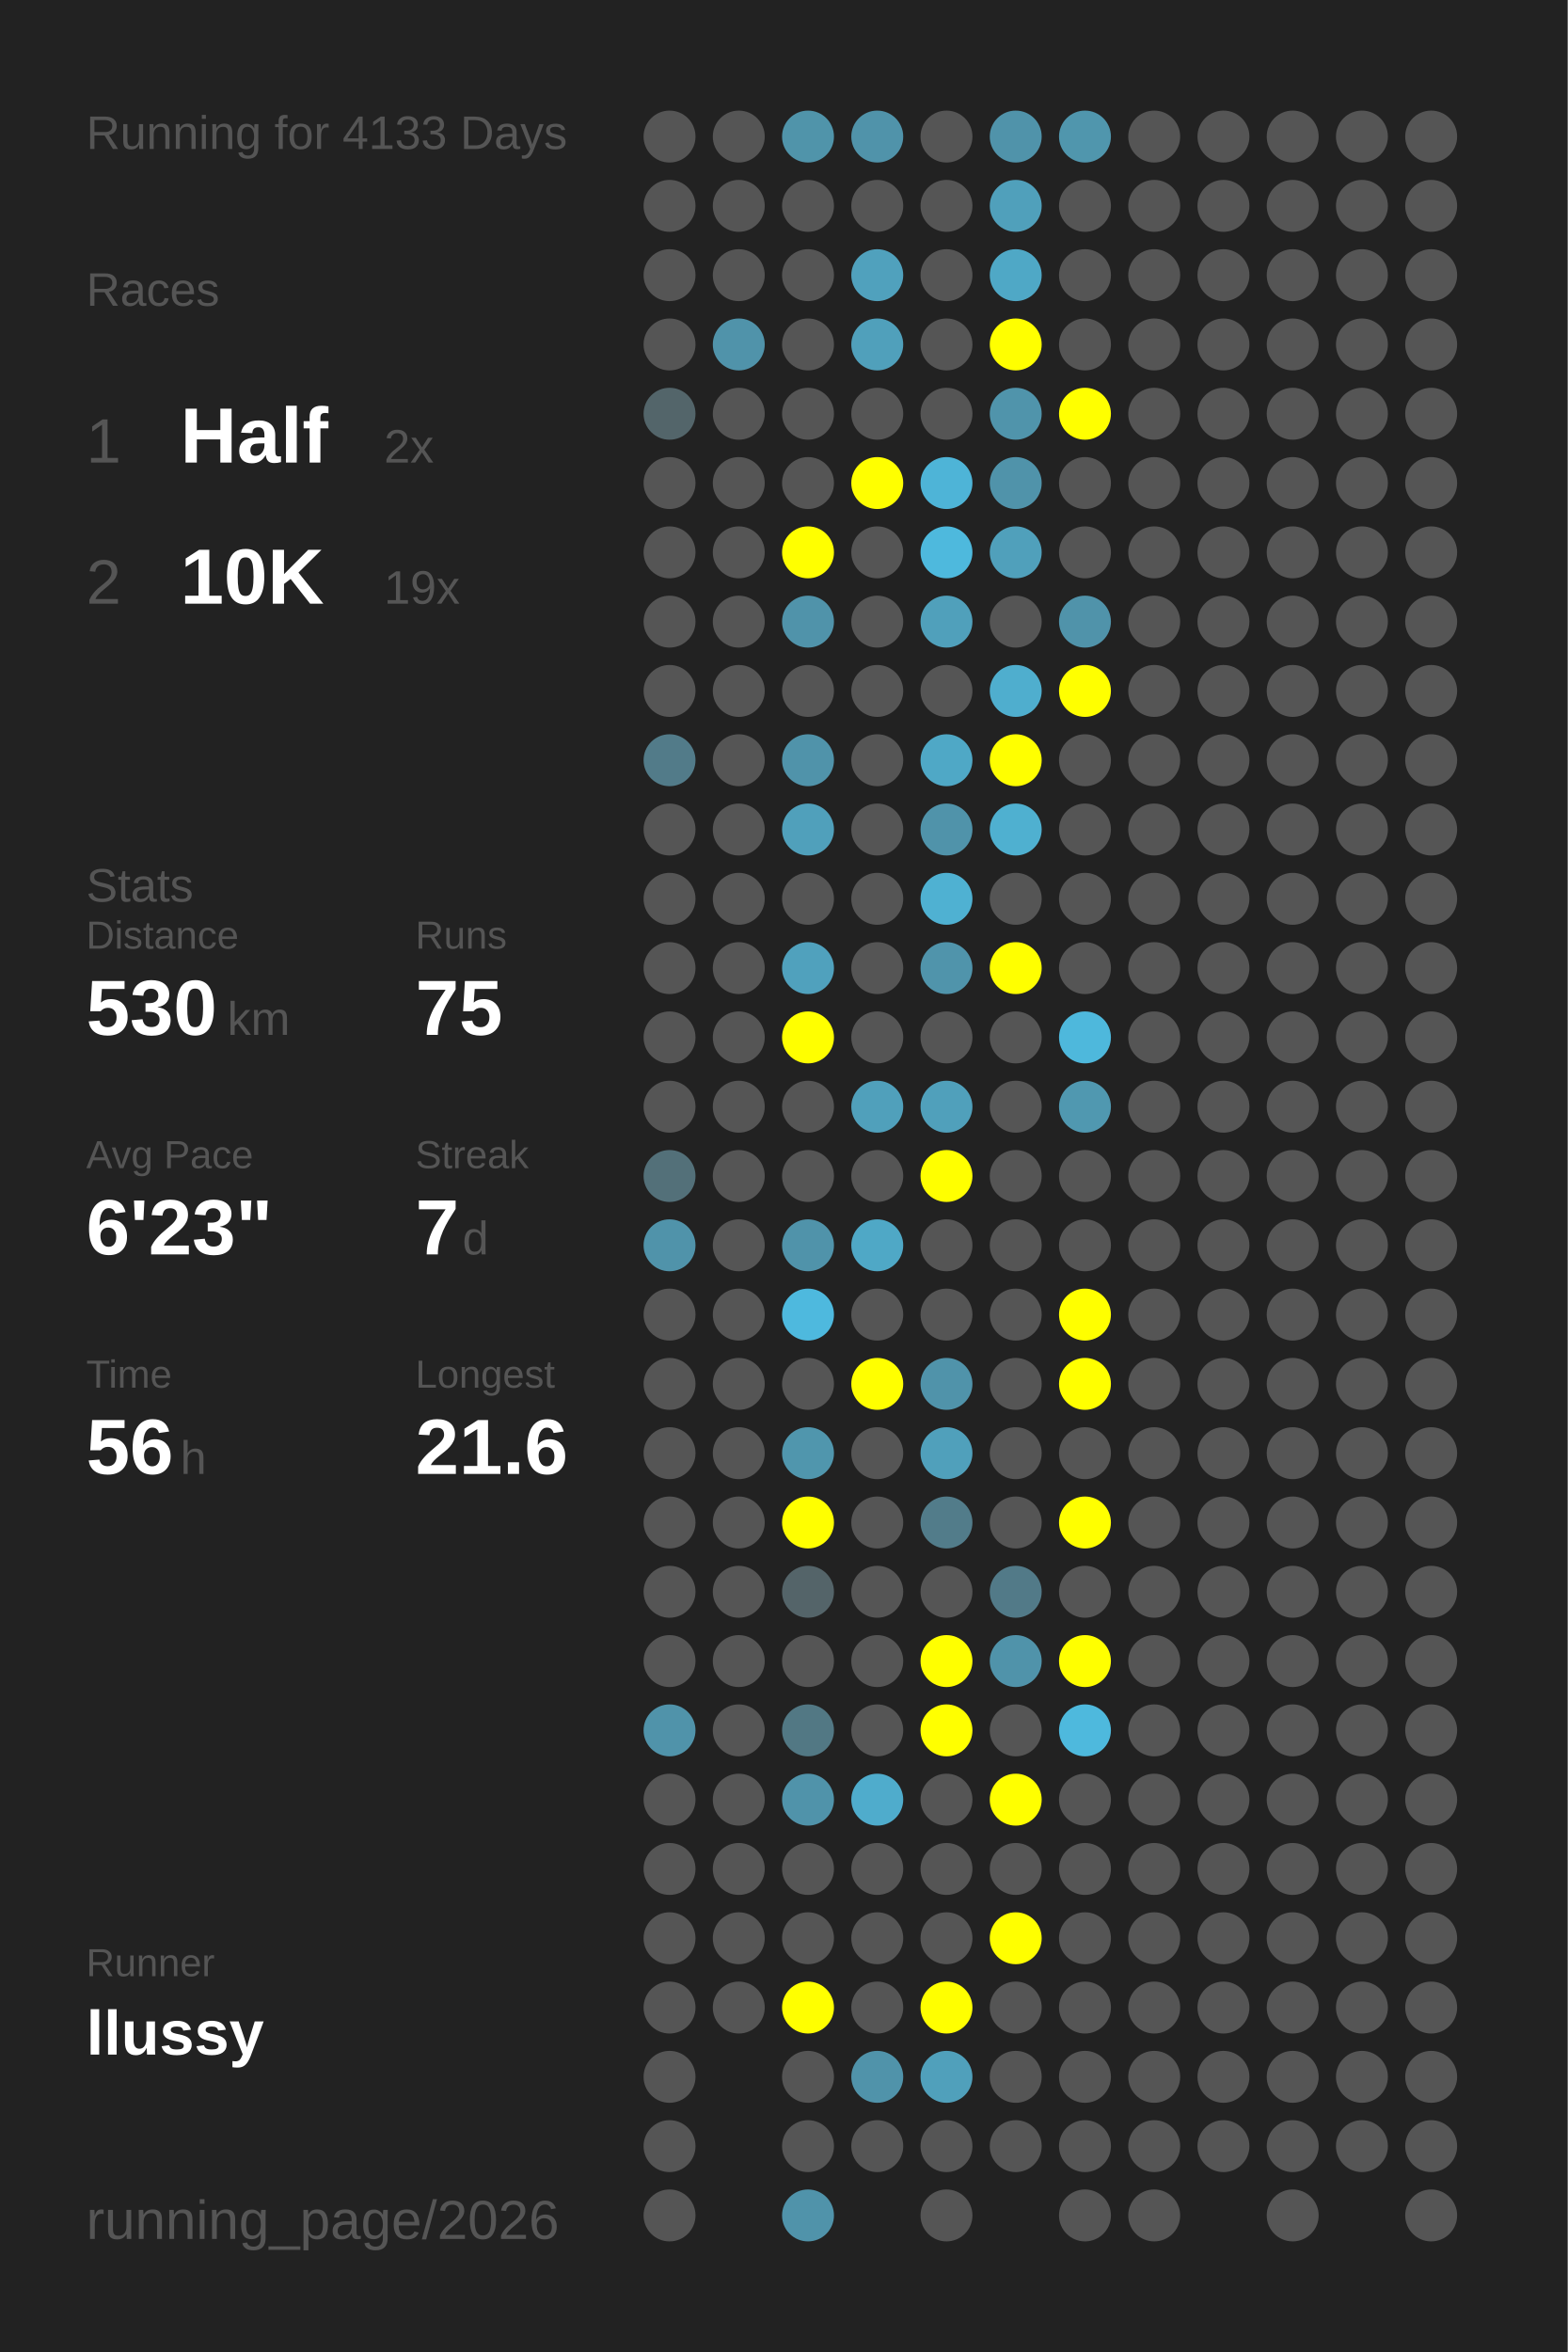
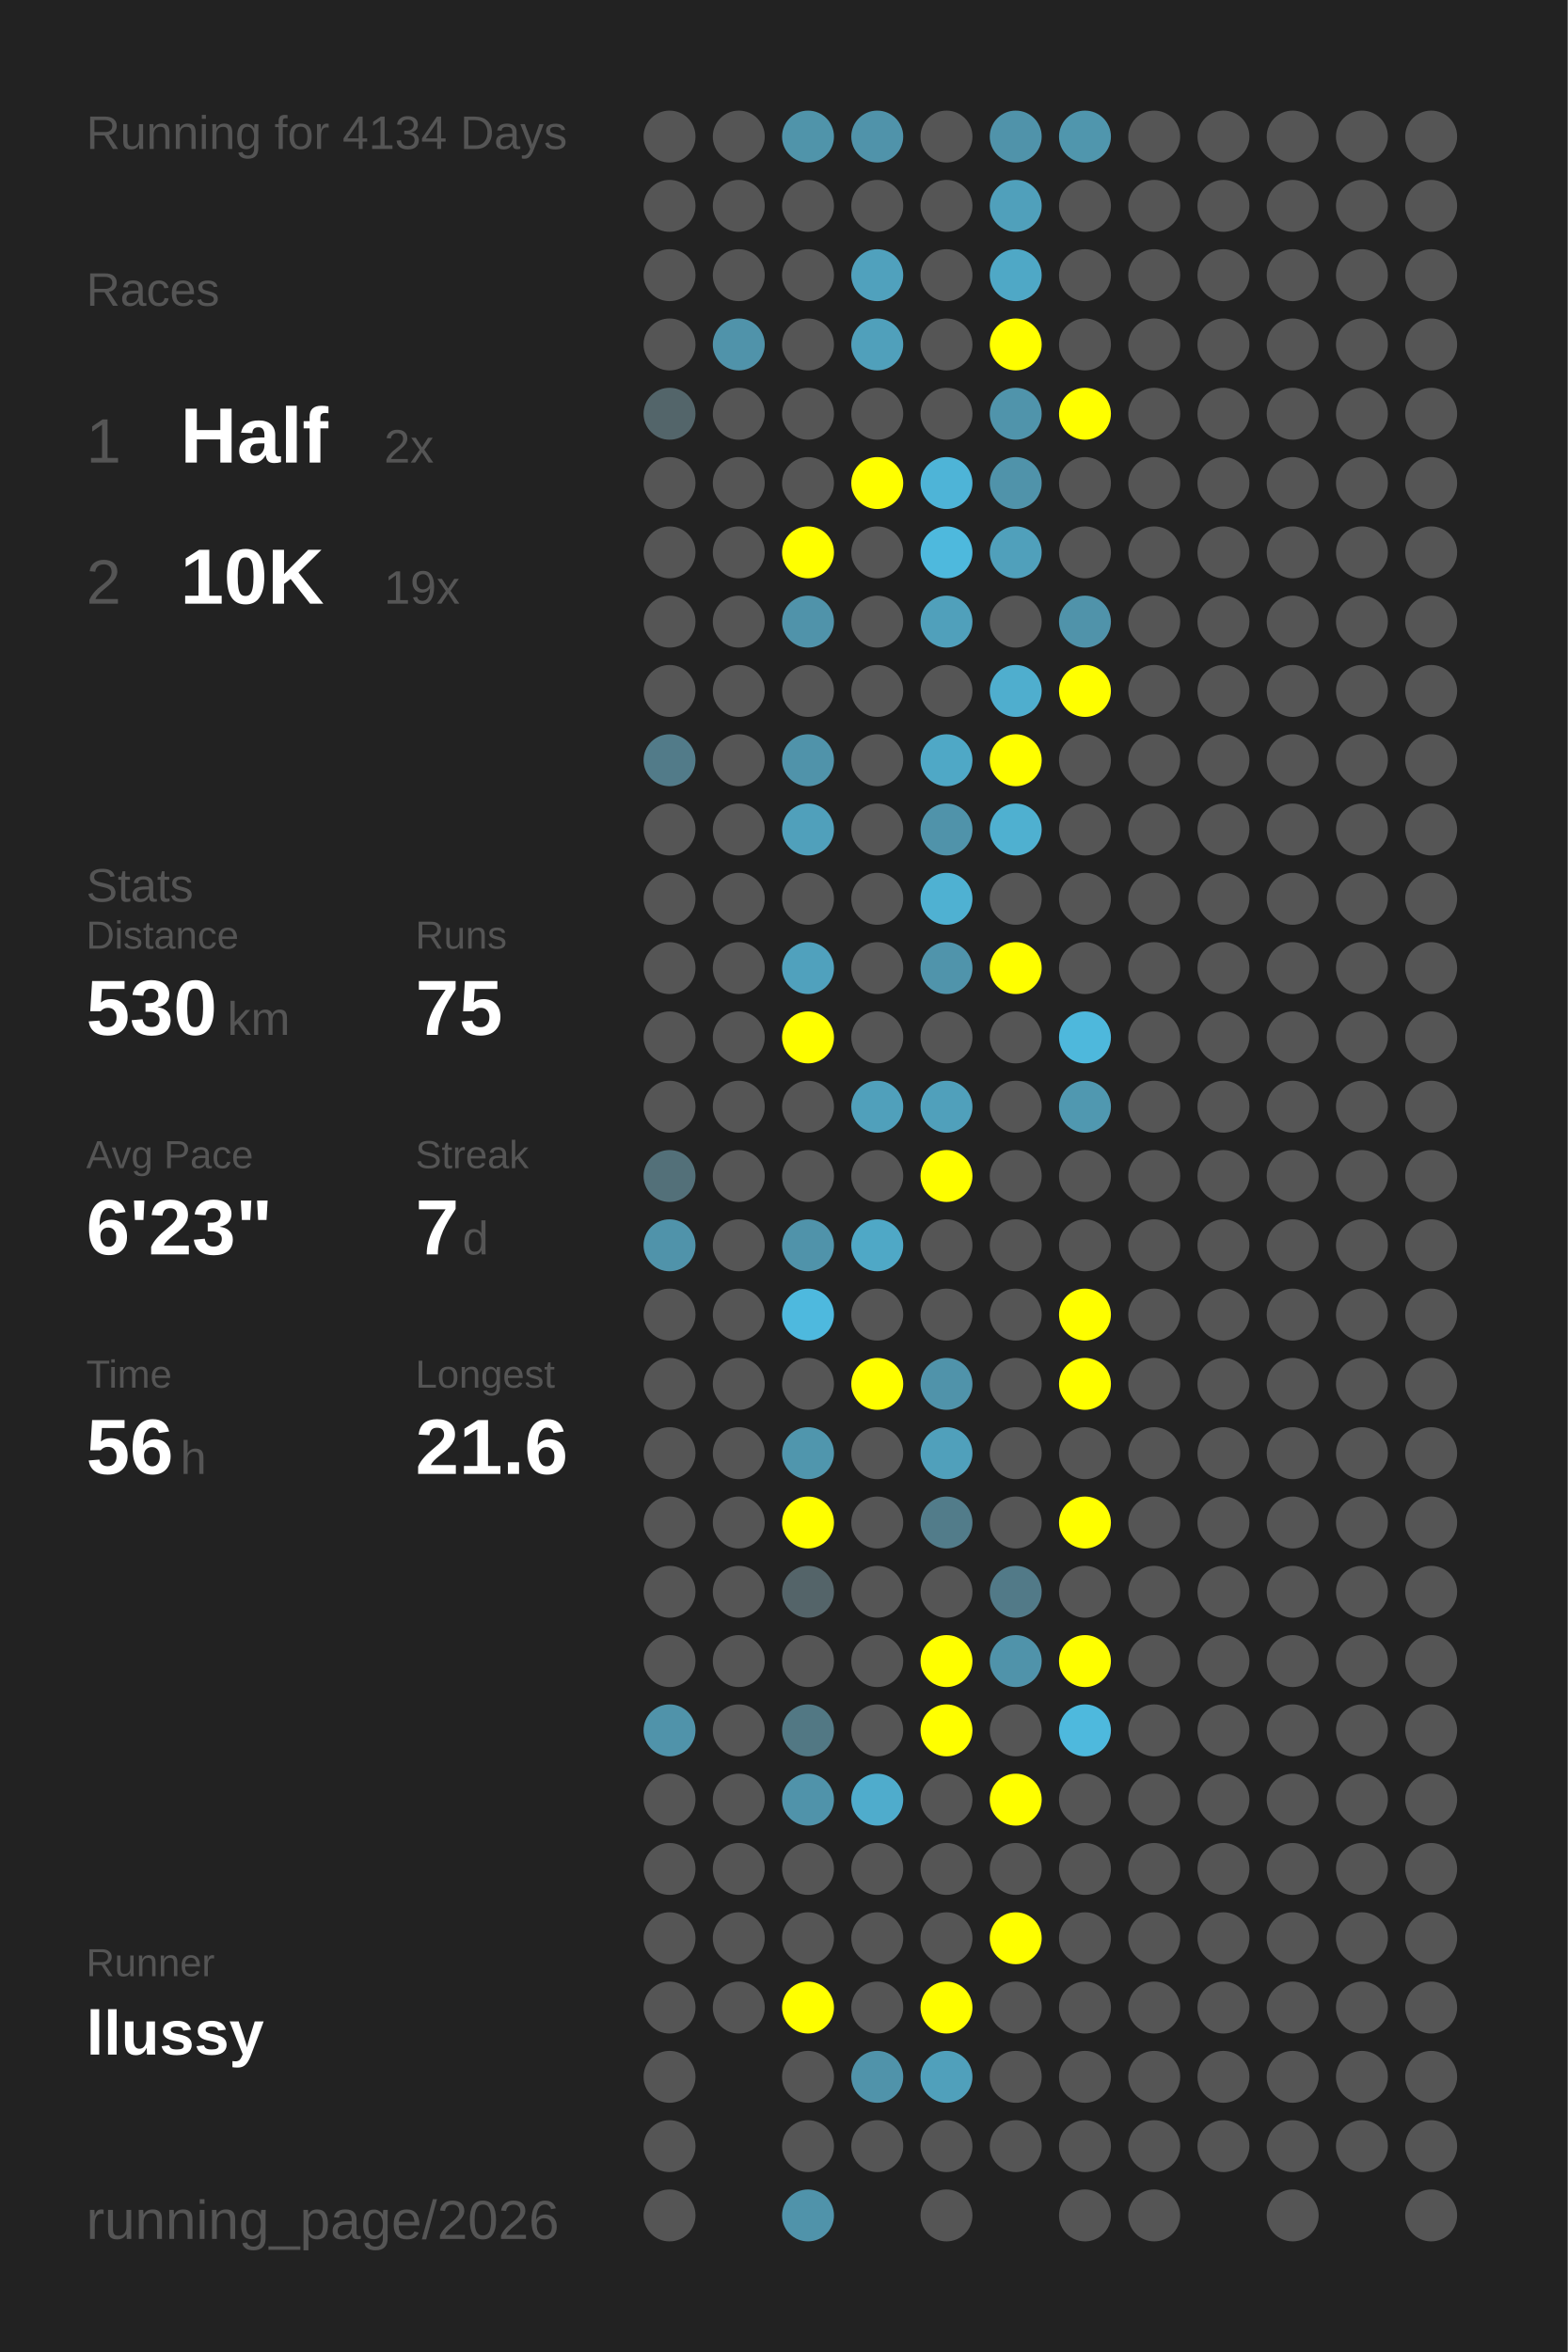
<svg xmlns="http://www.w3.org/2000/svg" baseProfile="full" height="300mm" version="1.1" viewBox="0,0,200,300" width="200mm">
  <defs />
  <rect fill="#222222" height="300" width="200" x="0" y="0" />
-   <text fill="#555555" style="font-size:6px; font-family:Arial;" x="11" y="19">Running for 4133 Days</text>
+   <text fill="#555555" style="font-size:6px; font-family:Arial;" x="11" y="19">Running for 4134 Days</text>
  <text fill="#555555" style="font-size:6px; font-family:Arial;" x="11" y="39">Races</text>
  <text fill="#555555" style="font-size:8px; font-family:Arial;" x="11" y="59">1</text>
  <text fill="#FFFFFF" style="font-size:10px; font-family:Arial; font-weight:bold;" x="23" y="59">Half</text>
  <text fill="#555555" style="font-size:6px; font-family:Arial;" x="49" y="59">2x</text>
  <text fill="#555555" style="font-size:8px; font-family:Arial;" x="11" y="77">2</text>
  <text fill="#FFFFFF" style="font-size:10px; font-family:Arial; font-weight:bold;" x="23" y="77">10K</text>
  <text fill="#555555" style="font-size:6px; font-family:Arial;" x="49" y="77">19x</text>
  <text fill="#555555" style="font-size:6px; font-family:Arial;" x="11" y="115">Stats</text>
  <text fill="#555555" style="font-size:5px; font-family:Arial;" x="11" y="121">Distance</text>
  <text fill="#FFFFFF" style="font-size:10px; font-family:Arial; font-weight:bold;" x="11" y="132">530</text>
  <text fill="#555555" style="font-size:6px; font-family:Arial;" x="29" y="132">km</text>
  <text fill="#555555" style="font-size:5px; font-family:Arial;" x="53" y="121">Runs</text>
  <text fill="#FFFFFF" style="font-size:10px; font-family:Arial; font-weight:bold;" x="53" y="132">75</text>
  <text fill="#555555" style="font-size:5px; font-family:Arial;" x="11" y="149">Avg Pace</text>
  <text fill="#FFFFFF" style="font-size:10px; font-family:Arial; font-weight:bold;" x="11" y="160">6'23"</text>
  <text fill="#555555" style="font-size:5px; font-family:Arial;" x="53" y="149">Streak</text>
  <text fill="#FFFFFF" style="font-size:10px; font-family:Arial; font-weight:bold;" x="53" y="160">7</text>
  <text fill="#555555" style="font-size:6px; font-family:Arial;" x="59" y="160">d</text>
  <text fill="#555555" style="font-size:5px; font-family:Arial;" x="11" y="177">Time</text>
  <text fill="#FFFFFF" style="font-size:10px; font-family:Arial; font-weight:bold;" x="11" y="188">56</text>
  <text fill="#555555" style="font-size:6px; font-family:Arial;" x="23" y="188">h</text>
  <text fill="#555555" style="font-size:5px; font-family:Arial;" x="53" y="177">Longest</text>
  <text fill="#FFFFFF" style="font-size:10px; font-family:Arial; font-weight:bold;" x="53" y="188">21.6</text>
  <text fill="#555555" style="font-size:5px; font-family:Arial;" x="11" y="252.065">Runner</text>
  <text fill="#FFFFFF" style="font-size:8px; font-family:Arial; font-weight:bold;" x="11" y="262.065">llussy</text>
  <text fill="#555555" style="font-size:7px; font-family:Arial;" x="11" y="285.581">running_page/2026</text>
  <circle cx="85.417" cy="17.419" fill="#555555" r="3.312" />
  <circle cx="85.417" cy="26.258" fill="#555555" r="3.312" />
  <circle cx="85.417" cy="35.097" fill="#555555" r="3.312" />
  <circle cx="85.417" cy="43.935" fill="#555555" r="3.312" />
  <circle cx="85.417" cy="52.774" fill="#53656a" r="3.312" />
  <circle cx="85.417" cy="61.613" fill="#555555" r="3.312" />
  <circle cx="85.417" cy="70.452" fill="#555555" r="3.312" />
  <circle cx="85.417" cy="79.29" fill="#555555" r="3.312" />
  <circle cx="85.417" cy="88.129" fill="#555555" r="3.312" />
  <circle cx="85.417" cy="96.968" fill="#527b89" r="3.312" />
  <circle cx="85.417" cy="105.806" fill="#555555" r="3.312" />
  <circle cx="85.417" cy="114.645" fill="#555555" r="3.312" />
  <circle cx="85.417" cy="123.484" fill="#555555" r="3.312" />
  <circle cx="85.417" cy="132.323" fill="#555555" r="3.312" />
  <circle cx="85.417" cy="141.161" fill="#555555" r="3.312" />
  <circle cx="85.417" cy="150" fill="#537079" r="3.312" />
  <circle cx="85.417" cy="158.839" fill="#5093aa" r="3.312" />
  <circle cx="85.417" cy="167.677" fill="#555555" r="3.312" />
  <circle cx="85.417" cy="176.516" fill="#555555" r="3.312" />
  <circle cx="85.417" cy="185.355" fill="#555555" r="3.312" />
  <circle cx="85.417" cy="194.194" fill="#555555" r="3.312" />
  <circle cx="85.417" cy="203.032" fill="#555555" r="3.312" />
  <circle cx="85.417" cy="211.871" fill="#555555" r="3.312" />
  <circle cx="85.417" cy="220.71" fill="#5093aa" r="3.312" />
  <circle cx="85.417" cy="229.548" fill="#555555" r="3.312" />
  <circle cx="85.417" cy="238.387" fill="#555555" r="3.312" />
  <circle cx="85.417" cy="247.226" fill="#555555" r="3.312" />
  <circle cx="85.417" cy="256.065" fill="#555555" r="3.312" />
  <circle cx="85.417" cy="264.903" fill="#555555" r="3.312" />
  <circle cx="85.417" cy="273.742" fill="#555555" r="3.312" />
  <circle cx="85.417" cy="282.581" fill="#555555" r="3.312" />
  <circle cx="94.25" cy="17.419" fill="#555555" r="3.312" />
  <circle cx="94.25" cy="26.258" fill="#555555" r="3.312" />
  <circle cx="94.25" cy="35.097" fill="#555555" r="3.312" />
  <circle cx="94.25" cy="43.935" fill="#5093aa" r="3.312" />
  <circle cx="94.25" cy="52.774" fill="#555555" r="3.312" />
  <circle cx="94.25" cy="61.613" fill="#555555" r="3.312" />
  <circle cx="94.25" cy="70.452" fill="#555555" r="3.312" />
  <circle cx="94.25" cy="79.29" fill="#555555" r="3.312" />
  <circle cx="94.25" cy="88.129" fill="#555555" r="3.312" />
  <circle cx="94.25" cy="96.968" fill="#555555" r="3.312" />
  <circle cx="94.25" cy="105.806" fill="#555555" r="3.312" />
  <circle cx="94.25" cy="114.645" fill="#555555" r="3.312" />
  <circle cx="94.25" cy="123.484" fill="#555555" r="3.312" />
  <circle cx="94.25" cy="132.323" fill="#555555" r="3.312" />
  <circle cx="94.25" cy="141.161" fill="#555555" r="3.312" />
  <circle cx="94.25" cy="150" fill="#555555" r="3.312" />
  <circle cx="94.25" cy="158.839" fill="#555555" r="3.312" />
  <circle cx="94.25" cy="167.677" fill="#555555" r="3.312" />
  <circle cx="94.25" cy="176.516" fill="#555555" r="3.312" />
  <circle cx="94.25" cy="185.355" fill="#555555" r="3.312" />
  <circle cx="94.25" cy="194.194" fill="#555555" r="3.312" />
  <circle cx="94.25" cy="203.032" fill="#555555" r="3.312" />
  <circle cx="94.25" cy="211.871" fill="#555555" r="3.312" />
  <circle cx="94.25" cy="220.71" fill="#555555" r="3.312" />
  <circle cx="94.25" cy="229.548" fill="#555555" r="3.312" />
  <circle cx="94.25" cy="238.387" fill="#555555" r="3.312" />
  <circle cx="94.25" cy="247.226" fill="#555555" r="3.312" />
  <circle cx="94.25" cy="256.065" fill="#555555" r="3.312" />
  <circle cx="103.083" cy="17.419" fill="#5094aa" r="3.312" />
  <circle cx="103.083" cy="26.258" fill="#555555" r="3.312" />
  <circle cx="103.083" cy="35.097" fill="#555555" r="3.312" />
  <circle cx="103.083" cy="43.935" fill="#555555" r="3.312" />
  <circle cx="103.083" cy="52.774" fill="#555555" r="3.312" />
  <circle cx="103.083" cy="61.613" fill="#555555" r="3.312" />
  <circle cx="103.083" cy="70.452" fill="#FFFF00" r="3.312" />
  <circle cx="103.083" cy="79.29" fill="#5093aa" r="3.312" />
  <circle cx="103.083" cy="88.129" fill="#555555" r="3.312" />
  <circle cx="103.083" cy="96.968" fill="#5093aa" r="3.312" />
  <circle cx="103.083" cy="105.806" fill="#50a0bb" r="3.312" />
  <circle cx="103.083" cy="114.645" fill="#555555" r="3.312" />
  <circle cx="103.083" cy="123.484" fill="#50a1bd" r="3.312" />
  <circle cx="103.083" cy="132.323" fill="#FFFF00" r="3.312" />
  <circle cx="103.083" cy="141.161" fill="#555555" r="3.312" />
  <circle cx="103.083" cy="150" fill="#555555" r="3.312" />
  <circle cx="103.083" cy="158.839" fill="#5093aa" r="3.312" />
  <circle cx="103.083" cy="167.677" fill="#4eb9de" r="3.312" />
  <circle cx="103.083" cy="176.516" fill="#555555" r="3.312" />
  <circle cx="103.083" cy="185.355" fill="#5096ad" r="3.312" />
  <circle cx="103.083" cy="194.194" fill="#FFFF00" r="3.312" />
  <circle cx="103.083" cy="203.032" fill="#546469" r="3.312" />
  <circle cx="103.083" cy="211.871" fill="#555555" r="3.312" />
  <circle cx="103.083" cy="220.71" fill="#527884" r="3.312" />
  <circle cx="103.083" cy="229.548" fill="#5093aa" r="3.312" />
  <circle cx="103.083" cy="238.387" fill="#555555" r="3.312" />
  <circle cx="103.083" cy="247.226" fill="#555555" r="3.312" />
  <circle cx="103.083" cy="256.065" fill="#FFFF00" r="3.312" />
  <circle cx="103.083" cy="264.903" fill="#555555" r="3.312" />
  <circle cx="103.083" cy="273.742" fill="#555555" r="3.312" />
  <circle cx="103.083" cy="282.581" fill="#5093aa" r="3.312" />
  <circle cx="111.917" cy="17.419" fill="#5093aa" r="3.312" />
  <circle cx="111.917" cy="26.258" fill="#555555" r="3.312" />
  <circle cx="111.917" cy="35.097" fill="#50a1bd" r="3.312" />
  <circle cx="111.917" cy="43.935" fill="#50a0bb" r="3.312" />
  <circle cx="111.917" cy="52.774" fill="#555555" r="3.312" />
  <circle cx="111.917" cy="61.613" fill="#FFFF00" r="3.312" />
  <circle cx="111.917" cy="70.452" fill="#555555" r="3.312" />
  <circle cx="111.917" cy="79.29" fill="#555555" r="3.312" />
  <circle cx="111.917" cy="88.129" fill="#555555" r="3.312" />
  <circle cx="111.917" cy="96.968" fill="#555555" r="3.312" />
  <circle cx="111.917" cy="105.806" fill="#555555" r="3.312" />
  <circle cx="111.917" cy="114.645" fill="#555555" r="3.312" />
  <circle cx="111.917" cy="123.484" fill="#555555" r="3.312" />
  <circle cx="111.917" cy="132.323" fill="#555555" r="3.312" />
  <circle cx="111.917" cy="141.161" fill="#50a0bb" r="3.312" />
  <circle cx="111.917" cy="150" fill="#555555" r="3.312" />
  <circle cx="111.917" cy="158.839" fill="#4fa8c6" r="3.312" />
  <circle cx="111.917" cy="167.677" fill="#555555" r="3.312" />
  <circle cx="111.917" cy="176.516" fill="#FFFF00" r="3.312" />
  <circle cx="111.917" cy="185.355" fill="#555555" r="3.312" />
  <circle cx="111.917" cy="194.194" fill="#555555" r="3.312" />
  <circle cx="111.917" cy="203.032" fill="#555555" r="3.312" />
  <circle cx="111.917" cy="211.871" fill="#555555" r="3.312" />
  <circle cx="111.917" cy="220.71" fill="#555555" r="3.312" />
  <circle cx="111.917" cy="229.548" fill="#4faccc" r="3.312" />
  <circle cx="111.917" cy="238.387" fill="#555555" r="3.312" />
  <circle cx="111.917" cy="247.226" fill="#555555" r="3.312" />
  <circle cx="111.917" cy="256.065" fill="#555555" r="3.312" />
  <circle cx="111.917" cy="264.903" fill="#5093aa" r="3.312" />
  <circle cx="111.917" cy="273.742" fill="#555555" r="3.312" />
  <circle cx="120.75" cy="17.419" fill="#555555" r="3.312" />
  <circle cx="120.75" cy="26.258" fill="#555555" r="3.312" />
  <circle cx="120.75" cy="35.097" fill="#555555" r="3.312" />
  <circle cx="120.75" cy="43.935" fill="#555555" r="3.312" />
  <circle cx="120.75" cy="52.774" fill="#555555" r="3.312" />
  <circle cx="120.75" cy="61.613" fill="#4eb4d7" r="3.312" />
  <circle cx="120.75" cy="70.452" fill="#4eb9dd" r="3.312" />
  <circle cx="120.75" cy="79.29" fill="#50a0bb" r="3.312" />
  <circle cx="120.75" cy="88.129" fill="#555555" r="3.312" />
  <circle cx="120.75" cy="96.968" fill="#4fa8c6" r="3.312" />
  <circle cx="120.75" cy="105.806" fill="#5093aa" r="3.312" />
  <circle cx="120.75" cy="114.645" fill="#4fb1d2" r="3.312" />
  <circle cx="120.75" cy="123.484" fill="#5094ab" r="3.312" />
  <circle cx="120.75" cy="132.323" fill="#555555" r="3.312" />
  <circle cx="120.75" cy="141.161" fill="#50a0bb" r="3.312" />
  <circle cx="120.75" cy="150" fill="#FFFF00" r="3.312" />
  <circle cx="120.75" cy="158.839" fill="#555555" r="3.312" />
  <circle cx="120.75" cy="167.677" fill="#555555" r="3.312" />
  <circle cx="120.75" cy="176.516" fill="#5093aa" r="3.312" />
  <circle cx="120.75" cy="185.355" fill="#50a0bb" r="3.312" />
  <circle cx="120.75" cy="194.194" fill="#527c8a" r="3.312" />
  <circle cx="120.75" cy="203.032" fill="#555555" r="3.312" />
  <circle cx="120.75" cy="211.871" fill="#FFFF00" r="3.312" />
  <circle cx="120.75" cy="220.71" fill="#FFFF00" r="3.312" />
  <circle cx="120.75" cy="229.548" fill="#555555" r="3.312" />
  <circle cx="120.75" cy="238.387" fill="#555555" r="3.312" />
  <circle cx="120.75" cy="247.226" fill="#555555" r="3.312" />
  <circle cx="120.75" cy="256.065" fill="#FFFF00" r="3.312" />
  <circle cx="120.75" cy="264.903" fill="#50a0bb" r="3.312" />
  <circle cx="120.75" cy="273.742" fill="#555555" r="3.312" />
  <circle cx="120.75" cy="282.581" fill="#555555" r="3.312" />
  <circle cx="129.583" cy="17.419" fill="#5093aa" r="3.312" />
  <circle cx="129.583" cy="26.258" fill="#50a0bb" r="3.312" />
  <circle cx="129.583" cy="35.097" fill="#4fa8c6" r="3.312" />
  <circle cx="129.583" cy="43.935" fill="#FFFF00" r="3.312" />
  <circle cx="129.583" cy="52.774" fill="#5094ab" r="3.312" />
  <circle cx="129.583" cy="61.613" fill="#5093aa" r="3.312" />
  <circle cx="129.583" cy="70.452" fill="#50a0bb" r="3.312" />
  <circle cx="129.583" cy="79.29" fill="#555555" r="3.312" />
  <circle cx="129.583" cy="88.129" fill="#4faece" r="3.312" />
  <circle cx="129.583" cy="96.968" fill="#FFFF00" r="3.312" />
  <circle cx="129.583" cy="105.806" fill="#4fb0d0" r="3.312" />
  <circle cx="129.583" cy="114.645" fill="#555555" r="3.312" />
  <circle cx="129.583" cy="123.484" fill="#FFFF00" r="3.312" />
  <circle cx="129.583" cy="132.323" fill="#555555" r="3.312" />
  <circle cx="129.583" cy="141.161" fill="#555555" r="3.312" />
  <circle cx="129.583" cy="150" fill="#555555" r="3.312" />
  <circle cx="129.583" cy="158.839" fill="#555555" r="3.312" />
  <circle cx="129.583" cy="167.677" fill="#555555" r="3.312" />
  <circle cx="129.583" cy="176.516" fill="#555555" r="3.312" />
  <circle cx="129.583" cy="185.355" fill="#555555" r="3.312" />
  <circle cx="129.583" cy="194.194" fill="#555555" r="3.312" />
  <circle cx="129.583" cy="203.032" fill="#527a88" r="3.312" />
  <circle cx="129.583" cy="211.871" fill="#5093aa" r="3.312" />
  <circle cx="129.583" cy="220.71" fill="#555555" r="3.312" />
  <circle cx="129.583" cy="229.548" fill="#FFFF00" r="3.312" />
  <circle cx="129.583" cy="238.387" fill="#555555" r="3.312" />
  <circle cx="129.583" cy="247.226" fill="#FFFF00" r="3.312" />
  <circle cx="129.583" cy="256.065" fill="#555555" r="3.312" />
  <circle cx="129.583" cy="264.903" fill="#555555" r="3.312" />
  <circle cx="129.583" cy="273.742" fill="#555555" r="3.312" />
  <circle cx="138.417" cy="17.419" fill="#5096ad" r="3.312" />
  <circle cx="138.417" cy="26.258" fill="#555555" r="3.312" />
  <circle cx="138.417" cy="35.097" fill="#555555" r="3.312" />
  <circle cx="138.417" cy="43.935" fill="#555555" r="3.312" />
  <circle cx="138.417" cy="52.774" fill="#FFFF00" r="3.312" />
  <circle cx="138.417" cy="61.613" fill="#555555" r="3.312" />
  <circle cx="138.417" cy="70.452" fill="#555555" r="3.312" />
  <circle cx="138.417" cy="79.29" fill="#5093aa" r="3.312" />
  <circle cx="138.417" cy="88.129" fill="#FFFF00" r="3.312" />
  <circle cx="138.417" cy="96.968" fill="#555555" r="3.312" />
  <circle cx="138.417" cy="105.806" fill="#555555" r="3.312" />
  <circle cx="138.417" cy="114.645" fill="#555555" r="3.312" />
  <circle cx="138.417" cy="123.484" fill="#555555" r="3.312" />
  <circle cx="138.417" cy="132.323" fill="#4eb8dc" r="3.312" />
  <circle cx="138.417" cy="141.161" fill="#5098b0" r="3.312" />
  <circle cx="138.417" cy="150" fill="#555555" r="3.312" />
  <circle cx="138.417" cy="158.839" fill="#555555" r="3.312" />
  <circle cx="138.417" cy="167.677" fill="#FFFF00" r="3.312" />
  <circle cx="138.417" cy="176.516" fill="#FFFF00" r="3.312" />
  <circle cx="138.417" cy="185.355" fill="#555555" r="3.312" />
  <circle cx="138.417" cy="194.194" fill="#FFFF00" r="3.312" />
  <circle cx="138.417" cy="203.032" fill="#555555" r="3.312" />
  <circle cx="138.417" cy="211.871" fill="#FFFF00" r="3.312" />
  <circle cx="138.417" cy="220.71" fill="#4eb9dd" r="3.312" />
  <circle cx="138.417" cy="229.548" fill="#555555" r="3.312" />
  <circle cx="138.417" cy="238.387" fill="#555555" r="3.312" />
  <circle cx="138.417" cy="247.226" fill="#555555" r="3.312" />
  <circle cx="138.417" cy="256.065" fill="#555555" r="3.312" />
  <circle cx="138.417" cy="264.903" fill="#555555" r="3.312" />
  <circle cx="138.417" cy="273.742" fill="#555555" r="3.312" />
  <circle cx="138.417" cy="282.581" fill="#555555" r="3.312" />
  <circle cx="147.25" cy="17.419" fill="#555555" r="3.312" />
  <circle cx="147.25" cy="26.258" fill="#555555" r="3.312" />
  <circle cx="147.25" cy="35.097" fill="#555555" r="3.312" />
  <circle cx="147.25" cy="43.935" fill="#555555" r="3.312" />
  <circle cx="147.25" cy="52.774" fill="#555555" r="3.312" />
  <circle cx="147.25" cy="61.613" fill="#555555" r="3.312" />
  <circle cx="147.25" cy="70.452" fill="#555555" r="3.312" />
  <circle cx="147.25" cy="79.29" fill="#555555" r="3.312" />
  <circle cx="147.25" cy="88.129" fill="#555555" r="3.312" />
  <circle cx="147.25" cy="96.968" fill="#555555" r="3.312" />
  <circle cx="147.25" cy="105.806" fill="#555555" r="3.312" />
  <circle cx="147.25" cy="114.645" fill="#555555" r="3.312" />
  <circle cx="147.25" cy="123.484" fill="#555555" r="3.312" />
  <circle cx="147.25" cy="132.323" fill="#555555" r="3.312" />
  <circle cx="147.25" cy="141.161" fill="#555555" r="3.312" />
  <circle cx="147.25" cy="150" fill="#555555" r="3.312" />
  <circle cx="147.25" cy="158.839" fill="#555555" r="3.312" />
  <circle cx="147.25" cy="167.677" fill="#555555" r="3.312" />
  <circle cx="147.25" cy="176.516" fill="#555555" r="3.312" />
  <circle cx="147.25" cy="185.355" fill="#555555" r="3.312" />
  <circle cx="147.25" cy="194.194" fill="#555555" r="3.312" />
  <circle cx="147.25" cy="203.032" fill="#555555" r="3.312" />
  <circle cx="147.25" cy="211.871" fill="#555555" r="3.312" />
  <circle cx="147.25" cy="220.71" fill="#555555" r="3.312" />
  <circle cx="147.25" cy="229.548" fill="#555555" r="3.312" />
  <circle cx="147.25" cy="238.387" fill="#555555" r="3.312" />
  <circle cx="147.25" cy="247.226" fill="#555555" r="3.312" />
  <circle cx="147.25" cy="256.065" fill="#555555" r="3.312" />
  <circle cx="147.25" cy="264.903" fill="#555555" r="3.312" />
  <circle cx="147.25" cy="273.742" fill="#555555" r="3.312" />
  <circle cx="147.25" cy="282.581" fill="#555555" r="3.312" />
  <circle cx="156.083" cy="17.419" fill="#555555" r="3.312" />
  <circle cx="156.083" cy="26.258" fill="#555555" r="3.312" />
  <circle cx="156.083" cy="35.097" fill="#555555" r="3.312" />
  <circle cx="156.083" cy="43.935" fill="#555555" r="3.312" />
  <circle cx="156.083" cy="52.774" fill="#555555" r="3.312" />
  <circle cx="156.083" cy="61.613" fill="#555555" r="3.312" />
  <circle cx="156.083" cy="70.452" fill="#555555" r="3.312" />
  <circle cx="156.083" cy="79.29" fill="#555555" r="3.312" />
  <circle cx="156.083" cy="88.129" fill="#555555" r="3.312" />
  <circle cx="156.083" cy="96.968" fill="#555555" r="3.312" />
  <circle cx="156.083" cy="105.806" fill="#555555" r="3.312" />
  <circle cx="156.083" cy="114.645" fill="#555555" r="3.312" />
  <circle cx="156.083" cy="123.484" fill="#555555" r="3.312" />
  <circle cx="156.083" cy="132.323" fill="#555555" r="3.312" />
  <circle cx="156.083" cy="141.161" fill="#555555" r="3.312" />
  <circle cx="156.083" cy="150" fill="#555555" r="3.312" />
  <circle cx="156.083" cy="158.839" fill="#555555" r="3.312" />
  <circle cx="156.083" cy="167.677" fill="#555555" r="3.312" />
  <circle cx="156.083" cy="176.516" fill="#555555" r="3.312" />
  <circle cx="156.083" cy="185.355" fill="#555555" r="3.312" />
  <circle cx="156.083" cy="194.194" fill="#555555" r="3.312" />
  <circle cx="156.083" cy="203.032" fill="#555555" r="3.312" />
  <circle cx="156.083" cy="211.871" fill="#555555" r="3.312" />
  <circle cx="156.083" cy="220.71" fill="#555555" r="3.312" />
  <circle cx="156.083" cy="229.548" fill="#555555" r="3.312" />
  <circle cx="156.083" cy="238.387" fill="#555555" r="3.312" />
  <circle cx="156.083" cy="247.226" fill="#555555" r="3.312" />
  <circle cx="156.083" cy="256.065" fill="#555555" r="3.312" />
  <circle cx="156.083" cy="264.903" fill="#555555" r="3.312" />
  <circle cx="156.083" cy="273.742" fill="#555555" r="3.312" />
  <circle cx="164.917" cy="17.419" fill="#555555" r="3.312" />
  <circle cx="164.917" cy="26.258" fill="#555555" r="3.312" />
  <circle cx="164.917" cy="35.097" fill="#555555" r="3.312" />
  <circle cx="164.917" cy="43.935" fill="#555555" r="3.312" />
  <circle cx="164.917" cy="52.774" fill="#555555" r="3.312" />
  <circle cx="164.917" cy="61.613" fill="#555555" r="3.312" />
  <circle cx="164.917" cy="70.452" fill="#555555" r="3.312" />
  <circle cx="164.917" cy="79.29" fill="#555555" r="3.312" />
  <circle cx="164.917" cy="88.129" fill="#555555" r="3.312" />
  <circle cx="164.917" cy="96.968" fill="#555555" r="3.312" />
  <circle cx="164.917" cy="105.806" fill="#555555" r="3.312" />
  <circle cx="164.917" cy="114.645" fill="#555555" r="3.312" />
  <circle cx="164.917" cy="123.484" fill="#555555" r="3.312" />
  <circle cx="164.917" cy="132.323" fill="#555555" r="3.312" />
  <circle cx="164.917" cy="141.161" fill="#555555" r="3.312" />
  <circle cx="164.917" cy="150" fill="#555555" r="3.312" />
  <circle cx="164.917" cy="158.839" fill="#555555" r="3.312" />
  <circle cx="164.917" cy="167.677" fill="#555555" r="3.312" />
  <circle cx="164.917" cy="176.516" fill="#555555" r="3.312" />
  <circle cx="164.917" cy="185.355" fill="#555555" r="3.312" />
  <circle cx="164.917" cy="194.194" fill="#555555" r="3.312" />
  <circle cx="164.917" cy="203.032" fill="#555555" r="3.312" />
  <circle cx="164.917" cy="211.871" fill="#555555" r="3.312" />
  <circle cx="164.917" cy="220.71" fill="#555555" r="3.312" />
  <circle cx="164.917" cy="229.548" fill="#555555" r="3.312" />
  <circle cx="164.917" cy="238.387" fill="#555555" r="3.312" />
  <circle cx="164.917" cy="247.226" fill="#555555" r="3.312" />
  <circle cx="164.917" cy="256.065" fill="#555555" r="3.312" />
  <circle cx="164.917" cy="264.903" fill="#555555" r="3.312" />
  <circle cx="164.917" cy="273.742" fill="#555555" r="3.312" />
  <circle cx="164.917" cy="282.581" fill="#555555" r="3.312" />
  <circle cx="173.75" cy="17.419" fill="#555555" r="3.312" />
  <circle cx="173.75" cy="26.258" fill="#555555" r="3.312" />
  <circle cx="173.75" cy="35.097" fill="#555555" r="3.312" />
  <circle cx="173.75" cy="43.935" fill="#555555" r="3.312" />
  <circle cx="173.75" cy="52.774" fill="#555555" r="3.312" />
  <circle cx="173.75" cy="61.613" fill="#555555" r="3.312" />
  <circle cx="173.75" cy="70.452" fill="#555555" r="3.312" />
  <circle cx="173.75" cy="79.29" fill="#555555" r="3.312" />
  <circle cx="173.75" cy="88.129" fill="#555555" r="3.312" />
  <circle cx="173.75" cy="96.968" fill="#555555" r="3.312" />
  <circle cx="173.75" cy="105.806" fill="#555555" r="3.312" />
  <circle cx="173.75" cy="114.645" fill="#555555" r="3.312" />
  <circle cx="173.75" cy="123.484" fill="#555555" r="3.312" />
  <circle cx="173.75" cy="132.323" fill="#555555" r="3.312" />
  <circle cx="173.75" cy="141.161" fill="#555555" r="3.312" />
  <circle cx="173.75" cy="150" fill="#555555" r="3.312" />
  <circle cx="173.75" cy="158.839" fill="#555555" r="3.312" />
  <circle cx="173.75" cy="167.677" fill="#555555" r="3.312" />
  <circle cx="173.75" cy="176.516" fill="#555555" r="3.312" />
  <circle cx="173.75" cy="185.355" fill="#555555" r="3.312" />
  <circle cx="173.75" cy="194.194" fill="#555555" r="3.312" />
  <circle cx="173.75" cy="203.032" fill="#555555" r="3.312" />
  <circle cx="173.75" cy="211.871" fill="#555555" r="3.312" />
  <circle cx="173.75" cy="220.71" fill="#555555" r="3.312" />
  <circle cx="173.75" cy="229.548" fill="#555555" r="3.312" />
  <circle cx="173.75" cy="238.387" fill="#555555" r="3.312" />
  <circle cx="173.75" cy="247.226" fill="#555555" r="3.312" />
  <circle cx="173.75" cy="256.065" fill="#555555" r="3.312" />
  <circle cx="173.75" cy="264.903" fill="#555555" r="3.312" />
  <circle cx="173.75" cy="273.742" fill="#555555" r="3.312" />
  <circle cx="182.583" cy="17.419" fill="#555555" r="3.312" />
  <circle cx="182.583" cy="26.258" fill="#555555" r="3.312" />
  <circle cx="182.583" cy="35.097" fill="#555555" r="3.312" />
  <circle cx="182.583" cy="43.935" fill="#555555" r="3.312" />
  <circle cx="182.583" cy="52.774" fill="#555555" r="3.312" />
  <circle cx="182.583" cy="61.613" fill="#555555" r="3.312" />
  <circle cx="182.583" cy="70.452" fill="#555555" r="3.312" />
  <circle cx="182.583" cy="79.29" fill="#555555" r="3.312" />
  <circle cx="182.583" cy="88.129" fill="#555555" r="3.312" />
  <circle cx="182.583" cy="96.968" fill="#555555" r="3.312" />
  <circle cx="182.583" cy="105.806" fill="#555555" r="3.312" />
  <circle cx="182.583" cy="114.645" fill="#555555" r="3.312" />
  <circle cx="182.583" cy="123.484" fill="#555555" r="3.312" />
  <circle cx="182.583" cy="132.323" fill="#555555" r="3.312" />
  <circle cx="182.583" cy="141.161" fill="#555555" r="3.312" />
  <circle cx="182.583" cy="150" fill="#555555" r="3.312" />
  <circle cx="182.583" cy="158.839" fill="#555555" r="3.312" />
  <circle cx="182.583" cy="167.677" fill="#555555" r="3.312" />
  <circle cx="182.583" cy="176.516" fill="#555555" r="3.312" />
  <circle cx="182.583" cy="185.355" fill="#555555" r="3.312" />
  <circle cx="182.583" cy="194.194" fill="#555555" r="3.312" />
  <circle cx="182.583" cy="203.032" fill="#555555" r="3.312" />
  <circle cx="182.583" cy="211.871" fill="#555555" r="3.312" />
  <circle cx="182.583" cy="220.71" fill="#555555" r="3.312" />
  <circle cx="182.583" cy="229.548" fill="#555555" r="3.312" />
  <circle cx="182.583" cy="238.387" fill="#555555" r="3.312" />
  <circle cx="182.583" cy="247.226" fill="#555555" r="3.312" />
  <circle cx="182.583" cy="256.065" fill="#555555" r="3.312" />
  <circle cx="182.583" cy="264.903" fill="#555555" r="3.312" />
  <circle cx="182.583" cy="273.742" fill="#555555" r="3.312" />
  <circle cx="182.583" cy="282.581" fill="#555555" r="3.312" />
</svg>
